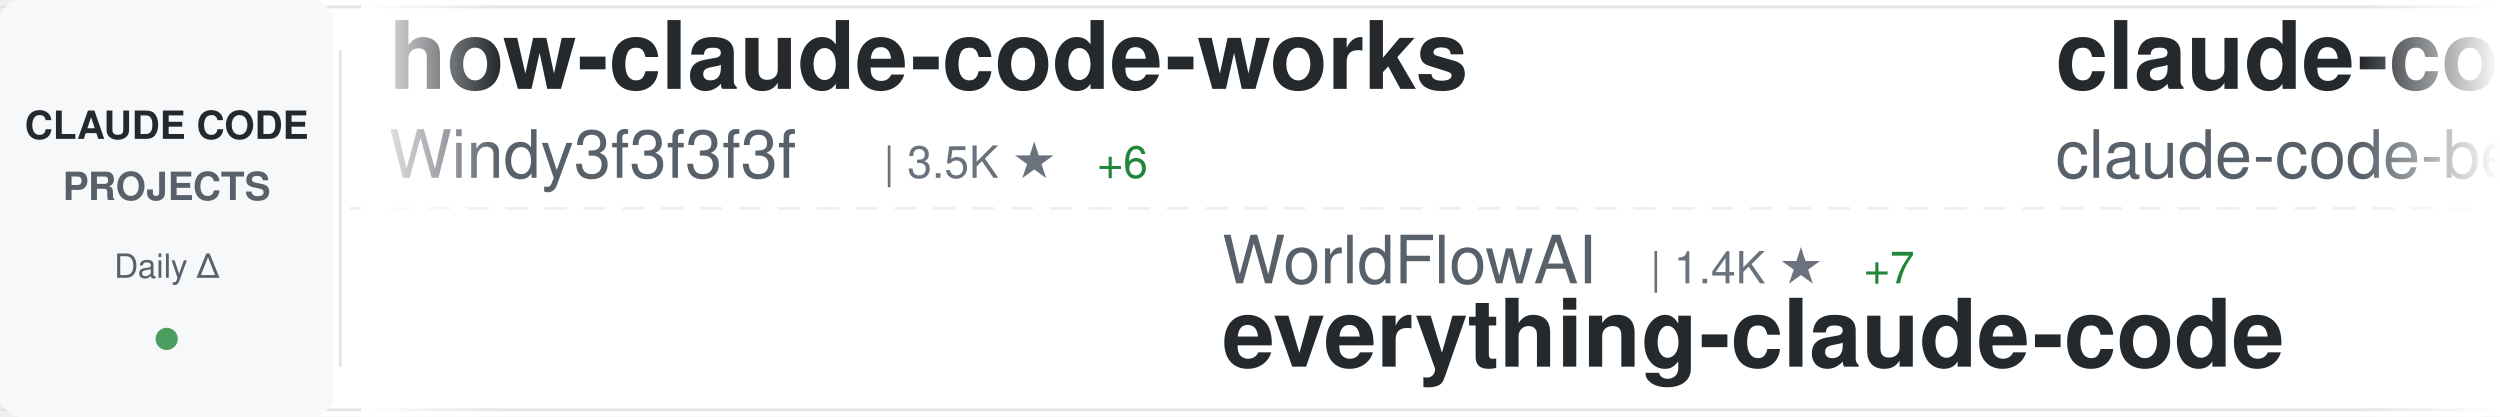
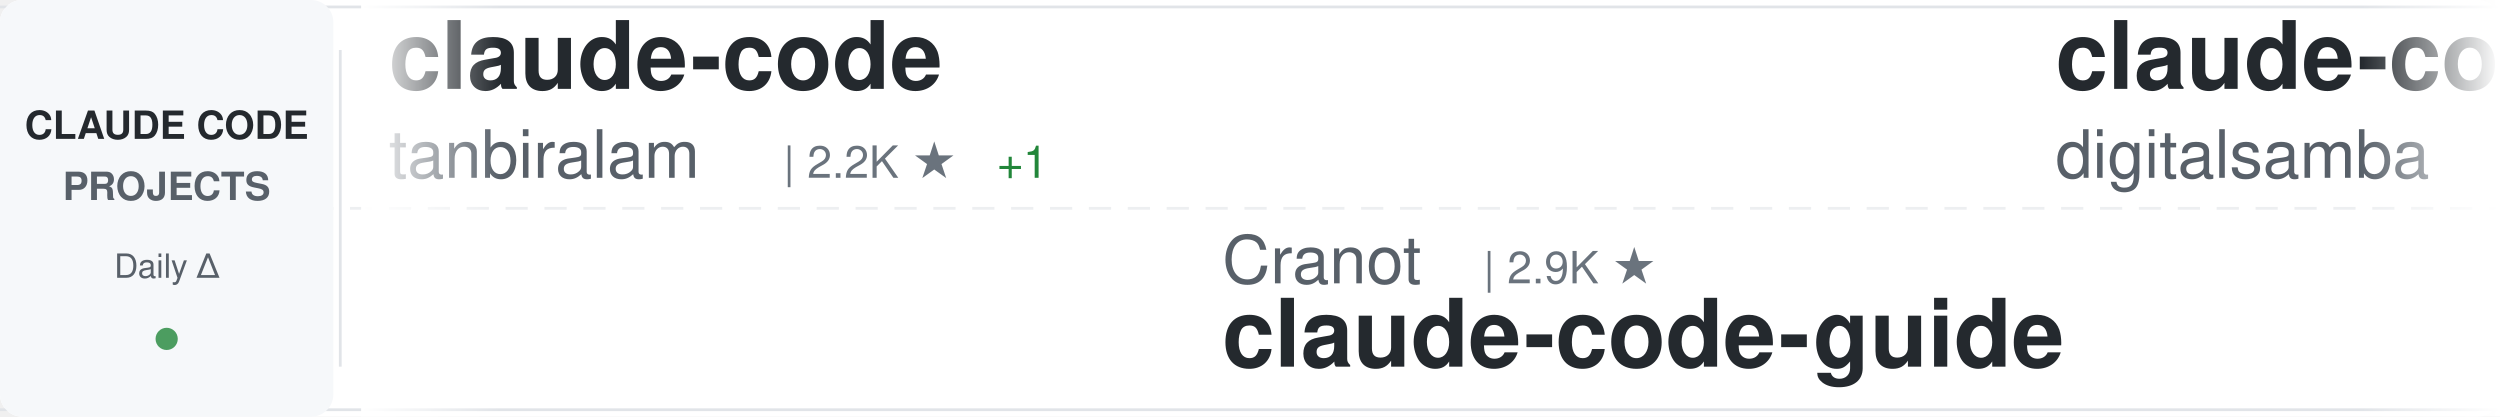
<svg xmlns="http://www.w3.org/2000/svg" width="900" height="150">
  <defs>
    <linearGradient id="awesomeLeftFade" x1="0%" y1="0%" x2="100%" y2="0%">
      <stop offset="0%" style="stop-color:#ffffff;stop-opacity:1" />
      <stop offset="100%" style="stop-color:#ffffff;stop-opacity:0" />
    </linearGradient>
    <linearGradient id="awesomeRightFade" x1="0%" y1="0%" x2="100%" y2="0%">
      <stop offset="0%" style="stop-color:#ffffff;stop-opacity:0" />
      <stop offset="100%" style="stop-color:#ffffff;stop-opacity:1" />
    </linearGradient>
  </defs>
  <rect width="900" height="150" fill="#ffffff" rx="8" />
  <rect x="0" y="2" width="900" height="1" fill="#e1e4e8" />
  <rect x="0" y="147" width="900" height="1" fill="#e1e4e8" />
  <line x1="0" y1="75" x2="900" y2="75" stroke="#e1e4e8" stroke-width="1" stroke-dasharray="8 6" opacity="0.6" />
  <rect x="0" y="0" width="120" height="150" fill="#f6f8fa" rx="8" />
  <text x="60" y="50" font-family="-apple-system, BlinkMacSystemFont, 'Segoe UI', Helvetica, Arial, sans-serif" font-size="14" font-weight="600" fill="#24292e" text-anchor="middle">CLAUDE CODE</text>
  <text x="60" y="72" font-family="-apple-system, BlinkMacSystemFont, 'Segoe UI', Helvetica, Arial, sans-serif" font-size="14" font-weight="600" fill="#586069" text-anchor="middle">PROJECTS</text>
  <text x="60" y="100" font-family="-apple-system, BlinkMacSystemFont, 'Segoe UI', Helvetica, Arial, sans-serif" font-size="12" font-weight="500" fill="#586069" text-anchor="middle">Daily Δ</text>
  <circle cx="60" cy="122" r="4" fill="#22863a" opacity="0.8" />
  <rect x="122" y="18" width="1" height="114" fill="#e1e4e8" />
  <clipPath id="awesomeTickerClip">
    <rect x="130" y="0" width="770" height="150" />
  </clipPath>
  <g clip-path="url(#awesomeTickerClip)">
    <g id="awesomeTickerItems">
      <animateTransform attributeName="transform" attributeType="XML" type="translate" from="0 0" to="-3000 0" dur="54s" repeatCount="indefinite" />
      <g transform="translate(0, 0)">
-         <text x="140" y="32" font-family="-apple-system, BlinkMacSystemFont, 'Segoe UI', Helvetica, Arial, sans-serif" font-size="34" font-weight="600" fill="#24292e">how-claude-code-works</text>
-         <text x="140" y="64" font-family="-apple-system, BlinkMacSystemFont, 'Segoe UI', Helvetica, Arial, sans-serif" font-size="24" font-weight="400" fill="#586069">Windy3f3f3f3f</text>
-         <text x="318" y="64" font-family="-apple-system, BlinkMacSystemFont, 'Segoe UI', Helvetica, Arial, sans-serif" font-size="16" font-weight="500" fill="#6a737d">| 3.5K ★</text>
-         <text x="395" y="64" font-family="-apple-system, BlinkMacSystemFont, 'Segoe UI', Helvetica, Arial, sans-serif" font-size="16" font-weight="500" fill="#22863a"> +6</text>
+         <text x="140" y="32" font-family="-apple-system, BlinkMacSystemFont, 'Segoe UI', Helvetica, Arial, sans-serif" font-size="34" font-weight="600" fill="#24292e">claude-code</text>
+         <text x="140" y="64" font-family="-apple-system, BlinkMacSystemFont, 'Segoe UI', Helvetica, Arial, sans-serif" font-size="24" font-weight="400" fill="#586069">tanbiralam</text>
+         <text x="282" y="64" font-family="-apple-system, BlinkMacSystemFont, 'Segoe UI', Helvetica, Arial, sans-serif" font-size="16" font-weight="500" fill="#6a737d">| 2.2K ★</text>
+         <text x="359" y="64" font-family="-apple-system, BlinkMacSystemFont, 'Segoe UI', Helvetica, Arial, sans-serif" font-size="16" font-weight="500" fill="#22863a"> +1</text>
      </g>
      <g transform="translate(300, 0)">
-         <text x="140" y="102" font-family="-apple-system, BlinkMacSystemFont, 'Segoe UI', Helvetica, Arial, sans-serif" font-size="24" font-weight="400" fill="#586069">WorldFlowAI</text>
-         <text x="294" y="102" font-family="-apple-system, BlinkMacSystemFont, 'Segoe UI', Helvetica, Arial, sans-serif" font-size="16" font-weight="500" fill="#6a737d">| 1.4K ★</text>
-         <text x="371" y="102" font-family="-apple-system, BlinkMacSystemFont, 'Segoe UI', Helvetica, Arial, sans-serif" font-size="16" font-weight="500" fill="#22863a"> +7</text>
-         <text x="140" y="132" font-family="-apple-system, BlinkMacSystemFont, 'Segoe UI', Helvetica, Arial, sans-serif" font-size="34" font-weight="600" fill="#24292e">everything-claude-code</text>
+         <text x="140" y="102" font-family="-apple-system, BlinkMacSystemFont, 'Segoe UI', Helvetica, Arial, sans-serif" font-size="24" font-weight="400" fill="#586069">Cranot</text>
+         <text x="234" y="102" font-family="-apple-system, BlinkMacSystemFont, 'Segoe UI', Helvetica, Arial, sans-serif" font-size="16" font-weight="500" fill="#6a737d">| 2.9K ★</text>
+         <text x="140" y="132" font-family="-apple-system, BlinkMacSystemFont, 'Segoe UI', Helvetica, Arial, sans-serif" font-size="34" font-weight="600" fill="#24292e">claude-code-guide</text>
      </g>
      <g transform="translate(600, 0)">
+         <text x="140" y="32" font-family="-apple-system, BlinkMacSystemFont, 'Segoe UI', Helvetica, Arial, sans-serif" font-size="34" font-weight="600" fill="#24292e">claude-code-video-toolki...</text>
+         <text x="140" y="64" font-family="-apple-system, BlinkMacSystemFont, 'Segoe UI', Helvetica, Arial, sans-serif" font-size="24" font-weight="400" fill="#586069">digitalsamba</text>
+         <text x="306" y="64" font-family="-apple-system, BlinkMacSystemFont, 'Segoe UI', Helvetica, Arial, sans-serif" font-size="16" font-weight="500" fill="#6a737d">| 2.0K ★</text>
+         <text x="383" y="64" font-family="-apple-system, BlinkMacSystemFont, 'Segoe UI', Helvetica, Arial, sans-serif" font-size="16" font-weight="500" fill="#22863a"> +1</text>
+       </g>
+       <g transform="translate(900, 0)">
+         <text x="140" y="102" font-family="-apple-system, BlinkMacSystemFont, 'Segoe UI', Helvetica, Arial, sans-serif" font-size="24" font-weight="400" fill="#586069">rohitg00</text>
+         <text x="258" y="102" font-family="-apple-system, BlinkMacSystemFont, 'Segoe UI', Helvetica, Arial, sans-serif" font-size="16" font-weight="500" fill="#6a737d">| 2.5K ★</text>
+         <text x="335" y="102" font-family="-apple-system, BlinkMacSystemFont, 'Segoe UI', Helvetica, Arial, sans-serif" font-size="16" font-weight="500" fill="#22863a"> +4</text>
+         <text x="140" y="132" font-family="-apple-system, BlinkMacSystemFont, 'Segoe UI', Helvetica, Arial, sans-serif" font-size="34" font-weight="600" fill="#24292e">awesome-claude-code-tool...</text>
+       </g>
+       <g transform="translate(1200, 0)">
+         <text x="140" y="32" font-family="-apple-system, BlinkMacSystemFont, 'Segoe UI', Helvetica, Arial, sans-serif" font-size="34" font-weight="600" fill="#24292e">claude-code-tudou</text>
+         <text x="140" y="64" font-family="-apple-system, BlinkMacSystemFont, 'Segoe UI', Helvetica, Arial, sans-serif" font-size="24" font-weight="400" fill="#586069">AICoderTudou</text>
+         <text x="306" y="64" font-family="-apple-system, BlinkMacSystemFont, 'Segoe UI', Helvetica, Arial, sans-serif" font-size="16" font-weight="500" fill="#6a737d">| 496 ★</text>
+       </g>
+       <g transform="translate(1500, 0)">
+         <text x="140" y="102" font-family="-apple-system, BlinkMacSystemFont, 'Segoe UI', Helvetica, Arial, sans-serif" font-size="24" font-weight="400" fill="#586069">davila7</text>
+         <text x="246" y="102" font-family="-apple-system, BlinkMacSystemFont, 'Segoe UI', Helvetica, Arial, sans-serif" font-size="16" font-weight="500" fill="#6a737d">| 30.3K ★</text>
+         <text x="332" y="102" font-family="-apple-system, BlinkMacSystemFont, 'Segoe UI', Helvetica, Arial, sans-serif" font-size="16" font-weight="500" fill="#22863a"> +2</text>
+         <text x="140" y="132" font-family="-apple-system, BlinkMacSystemFont, 'Segoe UI', Helvetica, Arial, sans-serif" font-size="34" font-weight="600" fill="#24292e">claude-code-templates</text>
+       </g>
+       <g transform="translate(1800, 0)">
        <text x="140" y="32" font-family="-apple-system, BlinkMacSystemFont, 'Segoe UI', Helvetica, Arial, sans-serif" font-size="34" font-weight="600" fill="#24292e">claude-code</text>
        <text x="140" y="64" font-family="-apple-system, BlinkMacSystemFont, 'Segoe UI', Helvetica, Arial, sans-serif" font-size="24" font-weight="400" fill="#586069">claude-code-best</text>
        <text x="354" y="64" font-family="-apple-system, BlinkMacSystemFont, 'Segoe UI', Helvetica, Arial, sans-serif" font-size="16" font-weight="500" fill="#6a737d">| 22.1K ★</text>
-         <text x="440" y="64" font-family="-apple-system, BlinkMacSystemFont, 'Segoe UI', Helvetica, Arial, sans-serif" font-size="16" font-weight="500" fill="#22863a"> +3</text>
-       </g>
-       <g transform="translate(900, 0)">
-         <text x="140" y="102" font-family="-apple-system, BlinkMacSystemFont, 'Segoe UI', Helvetica, Arial, sans-serif" font-size="24" font-weight="400" fill="#586069">Piebald-AI</text>
-         <text x="282" y="102" font-family="-apple-system, BlinkMacSystemFont, 'Segoe UI', Helvetica, Arial, sans-serif" font-size="16" font-weight="500" fill="#6a737d">| 12.4K ★</text>
-         <text x="368" y="102" font-family="-apple-system, BlinkMacSystemFont, 'Segoe UI', Helvetica, Arial, sans-serif" font-size="16" font-weight="500" fill="#22863a"> +2</text>
-         <text x="140" y="132" font-family="-apple-system, BlinkMacSystemFont, 'Segoe UI', Helvetica, Arial, sans-serif" font-size="34" font-weight="600" fill="#24292e">claude-code-system-promp...</text>
-       </g>
-       <g transform="translate(1200, 0)">
-         <text x="140" y="32" font-family="-apple-system, BlinkMacSystemFont, 'Segoe UI', Helvetica, Arial, sans-serif" font-size="34" font-weight="600" fill="#24292e">claude-code-templates</text>
-         <text x="140" y="64" font-family="-apple-system, BlinkMacSystemFont, 'Segoe UI', Helvetica, Arial, sans-serif" font-size="24" font-weight="400" fill="#586069">davila7</text>
-         <text x="246" y="64" font-family="-apple-system, BlinkMacSystemFont, 'Segoe UI', Helvetica, Arial, sans-serif" font-size="16" font-weight="500" fill="#6a737d">| 30.3K ★</text>
-         <text x="332" y="64" font-family="-apple-system, BlinkMacSystemFont, 'Segoe UI', Helvetica, Arial, sans-serif" font-size="16" font-weight="500" fill="#22863a"> +3</text>
-       </g>
-       <g transform="translate(1500, 0)">
-         <text x="140" y="102" font-family="-apple-system, BlinkMacSystemFont, 'Segoe UI', Helvetica, Arial, sans-serif" font-size="24" font-weight="400" fill="#586069">Alishahryar1</text>
-         <text x="306" y="102" font-family="-apple-system, BlinkMacSystemFont, 'Segoe UI', Helvetica, Arial, sans-serif" font-size="16" font-weight="500" fill="#6a737d">| 46.2K ★</text>
-         <text x="392" y="102" font-family="-apple-system, BlinkMacSystemFont, 'Segoe UI', Helvetica, Arial, sans-serif" font-size="16" font-weight="500" fill="#22863a"> +42</text>
-         <text x="140" y="132" font-family="-apple-system, BlinkMacSystemFont, 'Segoe UI', Helvetica, Arial, sans-serif" font-size="34" font-weight="600" fill="#24292e">free-claude-code</text>
-       </g>
-       <g transform="translate(1800, 0)">
-         <text x="140" y="32" font-family="-apple-system, BlinkMacSystemFont, 'Segoe UI', Helvetica, Arial, sans-serif" font-size="34" font-weight="600" fill="#24292e">skills</text>
-         <text x="140" y="64" font-family="-apple-system, BlinkMacSystemFont, 'Segoe UI', Helvetica, Arial, sans-serif" font-size="24" font-weight="400" fill="#586069">anthropics</text>
-         <text x="282" y="64" font-family="-apple-system, BlinkMacSystemFont, 'Segoe UI', Helvetica, Arial, sans-serif" font-size="16" font-weight="500" fill="#6a737d">| 170.6K ★</text>
-         <text x="377" y="64" font-family="-apple-system, BlinkMacSystemFont, 'Segoe UI', Helvetica, Arial, sans-serif" font-size="16" font-weight="500" fill="#22863a"> +76</text>
+         <text x="440" y="64" font-family="-apple-system, BlinkMacSystemFont, 'Segoe UI', Helvetica, Arial, sans-serif" font-size="16" font-weight="500" fill="#22863a"> +2</text>
      </g>
      <g transform="translate(2100, 0)">
+         <text x="140" y="102" font-family="-apple-system, BlinkMacSystemFont, 'Segoe UI', Helvetica, Arial, sans-serif" font-size="24" font-weight="400" fill="#586069">wanshuiyin</text>
+         <text x="282" y="102" font-family="-apple-system, BlinkMacSystemFont, 'Segoe UI', Helvetica, Arial, sans-serif" font-size="16" font-weight="500" fill="#6a737d">| 14.9K ★</text>
+         <text x="368" y="102" font-family="-apple-system, BlinkMacSystemFont, 'Segoe UI', Helvetica, Arial, sans-serif" font-size="16" font-weight="500" fill="#22863a"> +8</text>
+         <text x="140" y="132" font-family="-apple-system, BlinkMacSystemFont, 'Segoe UI', Helvetica, Arial, sans-serif" font-size="34" font-weight="600" fill="#24292e">Auto-claude-code-researc...</text>
+       </g>
+       <g transform="translate(2400, 0)">
+         <text x="140" y="32" font-family="-apple-system, BlinkMacSystemFont, 'Segoe UI', Helvetica, Arial, sans-serif" font-size="34" font-weight="600" fill="#24292e">claude-code-best-practic...</text>
+         <text x="140" y="64" font-family="-apple-system, BlinkMacSystemFont, 'Segoe UI', Helvetica, Arial, sans-serif" font-size="24" font-weight="400" fill="#586069">shanraisshan</text>
+         <text x="306" y="64" font-family="-apple-system, BlinkMacSystemFont, 'Segoe UI', Helvetica, Arial, sans-serif" font-size="16" font-weight="500" fill="#6a737d">| 64.8K ★</text>
+         <text x="392" y="64" font-family="-apple-system, BlinkMacSystemFont, 'Segoe UI', Helvetica, Arial, sans-serif" font-size="16" font-weight="500" fill="#22863a"> +11</text>
+       </g>
+       <g transform="translate(2700, 0)">
+         <text x="140" y="102" font-family="-apple-system, BlinkMacSystemFont, 'Segoe UI', Helvetica, Arial, sans-serif" font-size="24" font-weight="400" fill="#586069">RichardAtCT</text>
+         <text x="294" y="102" font-family="-apple-system, BlinkMacSystemFont, 'Segoe UI', Helvetica, Arial, sans-serif" font-size="16" font-weight="500" fill="#6a737d">| 2.8K ★</text>
+         <text x="371" y="102" font-family="-apple-system, BlinkMacSystemFont, 'Segoe UI', Helvetica, Arial, sans-serif" font-size="16" font-weight="500" fill="#22863a"> +1</text>
+         <text x="140" y="132" font-family="-apple-system, BlinkMacSystemFont, 'Segoe UI', Helvetica, Arial, sans-serif" font-size="34" font-weight="600" fill="#24292e">claude-code-telegram</text>
+       </g>
+       <g transform="translate(3000, 0)">
+         <text x="140" y="32" font-family="-apple-system, BlinkMacSystemFont, 'Segoe UI', Helvetica, Arial, sans-serif" font-size="34" font-weight="600" fill="#24292e">claude-code</text>
+         <text x="140" y="64" font-family="-apple-system, BlinkMacSystemFont, 'Segoe UI', Helvetica, Arial, sans-serif" font-size="24" font-weight="400" fill="#586069">tanbiralam</text>
+         <text x="282" y="64" font-family="-apple-system, BlinkMacSystemFont, 'Segoe UI', Helvetica, Arial, sans-serif" font-size="16" font-weight="500" fill="#6a737d">| 2.2K ★</text>
+         <text x="359" y="64" font-family="-apple-system, BlinkMacSystemFont, 'Segoe UI', Helvetica, Arial, sans-serif" font-size="16" font-weight="500" fill="#22863a"> +1</text>
+       </g>
+       <g transform="translate(3300, 0)">
+         <text x="140" y="102" font-family="-apple-system, BlinkMacSystemFont, 'Segoe UI', Helvetica, Arial, sans-serif" font-size="24" font-weight="400" fill="#586069">Cranot</text>
+         <text x="234" y="102" font-family="-apple-system, BlinkMacSystemFont, 'Segoe UI', Helvetica, Arial, sans-serif" font-size="16" font-weight="500" fill="#6a737d">| 2.9K ★</text>
+         <text x="140" y="132" font-family="-apple-system, BlinkMacSystemFont, 'Segoe UI', Helvetica, Arial, sans-serif" font-size="34" font-weight="600" fill="#24292e">claude-code-guide</text>
+       </g>
+       <g transform="translate(3600, 0)">
+         <text x="140" y="32" font-family="-apple-system, BlinkMacSystemFont, 'Segoe UI', Helvetica, Arial, sans-serif" font-size="34" font-weight="600" fill="#24292e">claude-code-video-toolki...</text>
+         <text x="140" y="64" font-family="-apple-system, BlinkMacSystemFont, 'Segoe UI', Helvetica, Arial, sans-serif" font-size="24" font-weight="400" fill="#586069">digitalsamba</text>
+         <text x="306" y="64" font-family="-apple-system, BlinkMacSystemFont, 'Segoe UI', Helvetica, Arial, sans-serif" font-size="16" font-weight="500" fill="#6a737d">| 2.0K ★</text>
+         <text x="383" y="64" font-family="-apple-system, BlinkMacSystemFont, 'Segoe UI', Helvetica, Arial, sans-serif" font-size="16" font-weight="500" fill="#22863a"> +1</text>
+       </g>
+       <g transform="translate(3900, 0)">
        <text x="140" y="102" font-family="-apple-system, BlinkMacSystemFont, 'Segoe UI', Helvetica, Arial, sans-serif" font-size="24" font-weight="400" fill="#586069">rohitg00</text>
        <text x="258" y="102" font-family="-apple-system, BlinkMacSystemFont, 'Segoe UI', Helvetica, Arial, sans-serif" font-size="16" font-weight="500" fill="#6a737d">| 2.5K ★</text>
+         <text x="335" y="102" font-family="-apple-system, BlinkMacSystemFont, 'Segoe UI', Helvetica, Arial, sans-serif" font-size="16" font-weight="500" fill="#22863a"> +4</text>
        <text x="140" y="132" font-family="-apple-system, BlinkMacSystemFont, 'Segoe UI', Helvetica, Arial, sans-serif" font-size="34" font-weight="600" fill="#24292e">awesome-claude-code-tool...</text>
-       </g>
-       <g transform="translate(2400, 0)">
-         <text x="140" y="32" font-family="-apple-system, BlinkMacSystemFont, 'Segoe UI', Helvetica, Arial, sans-serif" font-size="34" font-weight="600" fill="#24292e">claude-code-proxy</text>
-         <text x="140" y="64" font-family="-apple-system, BlinkMacSystemFont, 'Segoe UI', Helvetica, Arial, sans-serif" font-size="24" font-weight="400" fill="#586069">1rgs</text>
-         <text x="210" y="64" font-family="-apple-system, BlinkMacSystemFont, 'Segoe UI', Helvetica, Arial, sans-serif" font-size="16" font-weight="500" fill="#6a737d">| 3.7K ★</text>
-         <text x="287" y="64" font-family="-apple-system, BlinkMacSystemFont, 'Segoe UI', Helvetica, Arial, sans-serif" font-size="16" font-weight="500" fill="#cb2431"> -1</text>
-       </g>
-       <g transform="translate(2700, 0)">
-         <text x="140" y="102" font-family="-apple-system, BlinkMacSystemFont, 'Segoe UI', Helvetica, Arial, sans-serif" font-size="24" font-weight="400" fill="#586069">huangjia2019</text>
-         <text x="306" y="102" font-family="-apple-system, BlinkMacSystemFont, 'Segoe UI', Helvetica, Arial, sans-serif" font-size="16" font-weight="500" fill="#6a737d">| 1.1K ★</text>
-         <text x="383" y="102" font-family="-apple-system, BlinkMacSystemFont, 'Segoe UI', Helvetica, Arial, sans-serif" font-size="16" font-weight="500" fill="#22863a"> +1</text>
-         <text x="140" y="132" font-family="-apple-system, BlinkMacSystemFont, 'Segoe UI', Helvetica, Arial, sans-serif" font-size="34" font-weight="600" fill="#24292e">claude-code-engineering</text>
-       </g>
-       <g transform="translate(3000, 0)">
-         <text x="140" y="32" font-family="-apple-system, BlinkMacSystemFont, 'Segoe UI', Helvetica, Arial, sans-serif" font-size="34" font-weight="600" fill="#24292e">how-claude-code-works</text>
-         <text x="140" y="64" font-family="-apple-system, BlinkMacSystemFont, 'Segoe UI', Helvetica, Arial, sans-serif" font-size="24" font-weight="400" fill="#586069">Windy3f3f3f3f</text>
-         <text x="318" y="64" font-family="-apple-system, BlinkMacSystemFont, 'Segoe UI', Helvetica, Arial, sans-serif" font-size="16" font-weight="500" fill="#6a737d">| 3.5K ★</text>
-         <text x="395" y="64" font-family="-apple-system, BlinkMacSystemFont, 'Segoe UI', Helvetica, Arial, sans-serif" font-size="16" font-weight="500" fill="#22863a"> +6</text>
-       </g>
-       <g transform="translate(3300, 0)">
-         <text x="140" y="102" font-family="-apple-system, BlinkMacSystemFont, 'Segoe UI', Helvetica, Arial, sans-serif" font-size="24" font-weight="400" fill="#586069">WorldFlowAI</text>
-         <text x="294" y="102" font-family="-apple-system, BlinkMacSystemFont, 'Segoe UI', Helvetica, Arial, sans-serif" font-size="16" font-weight="500" fill="#6a737d">| 1.4K ★</text>
-         <text x="371" y="102" font-family="-apple-system, BlinkMacSystemFont, 'Segoe UI', Helvetica, Arial, sans-serif" font-size="16" font-weight="500" fill="#22863a"> +7</text>
-         <text x="140" y="132" font-family="-apple-system, BlinkMacSystemFont, 'Segoe UI', Helvetica, Arial, sans-serif" font-size="34" font-weight="600" fill="#24292e">everything-claude-code</text>
-       </g>
-       <g transform="translate(3600, 0)">
-         <text x="140" y="32" font-family="-apple-system, BlinkMacSystemFont, 'Segoe UI', Helvetica, Arial, sans-serif" font-size="34" font-weight="600" fill="#24292e">claude-code</text>
-         <text x="140" y="64" font-family="-apple-system, BlinkMacSystemFont, 'Segoe UI', Helvetica, Arial, sans-serif" font-size="24" font-weight="400" fill="#586069">claude-code-best</text>
-         <text x="354" y="64" font-family="-apple-system, BlinkMacSystemFont, 'Segoe UI', Helvetica, Arial, sans-serif" font-size="16" font-weight="500" fill="#6a737d">| 22.1K ★</text>
-         <text x="440" y="64" font-family="-apple-system, BlinkMacSystemFont, 'Segoe UI', Helvetica, Arial, sans-serif" font-size="16" font-weight="500" fill="#22863a"> +3</text>
-       </g>
-       <g transform="translate(3900, 0)">
-         <text x="140" y="102" font-family="-apple-system, BlinkMacSystemFont, 'Segoe UI', Helvetica, Arial, sans-serif" font-size="24" font-weight="400" fill="#586069">Piebald-AI</text>
-         <text x="282" y="102" font-family="-apple-system, BlinkMacSystemFont, 'Segoe UI', Helvetica, Arial, sans-serif" font-size="16" font-weight="500" fill="#6a737d">| 12.4K ★</text>
-         <text x="368" y="102" font-family="-apple-system, BlinkMacSystemFont, 'Segoe UI', Helvetica, Arial, sans-serif" font-size="16" font-weight="500" fill="#22863a"> +2</text>
-         <text x="140" y="132" font-family="-apple-system, BlinkMacSystemFont, 'Segoe UI', Helvetica, Arial, sans-serif" font-size="34" font-weight="600" fill="#24292e">claude-code-system-promp...</text>
      </g>
    </g>
  </g>
  <rect x="130" y="0" width="50" height="150" fill="url(#awesomeLeftFade)" />
  <rect x="850" y="0" width="50" height="150" fill="url(#awesomeRightFade)" />
</svg>
